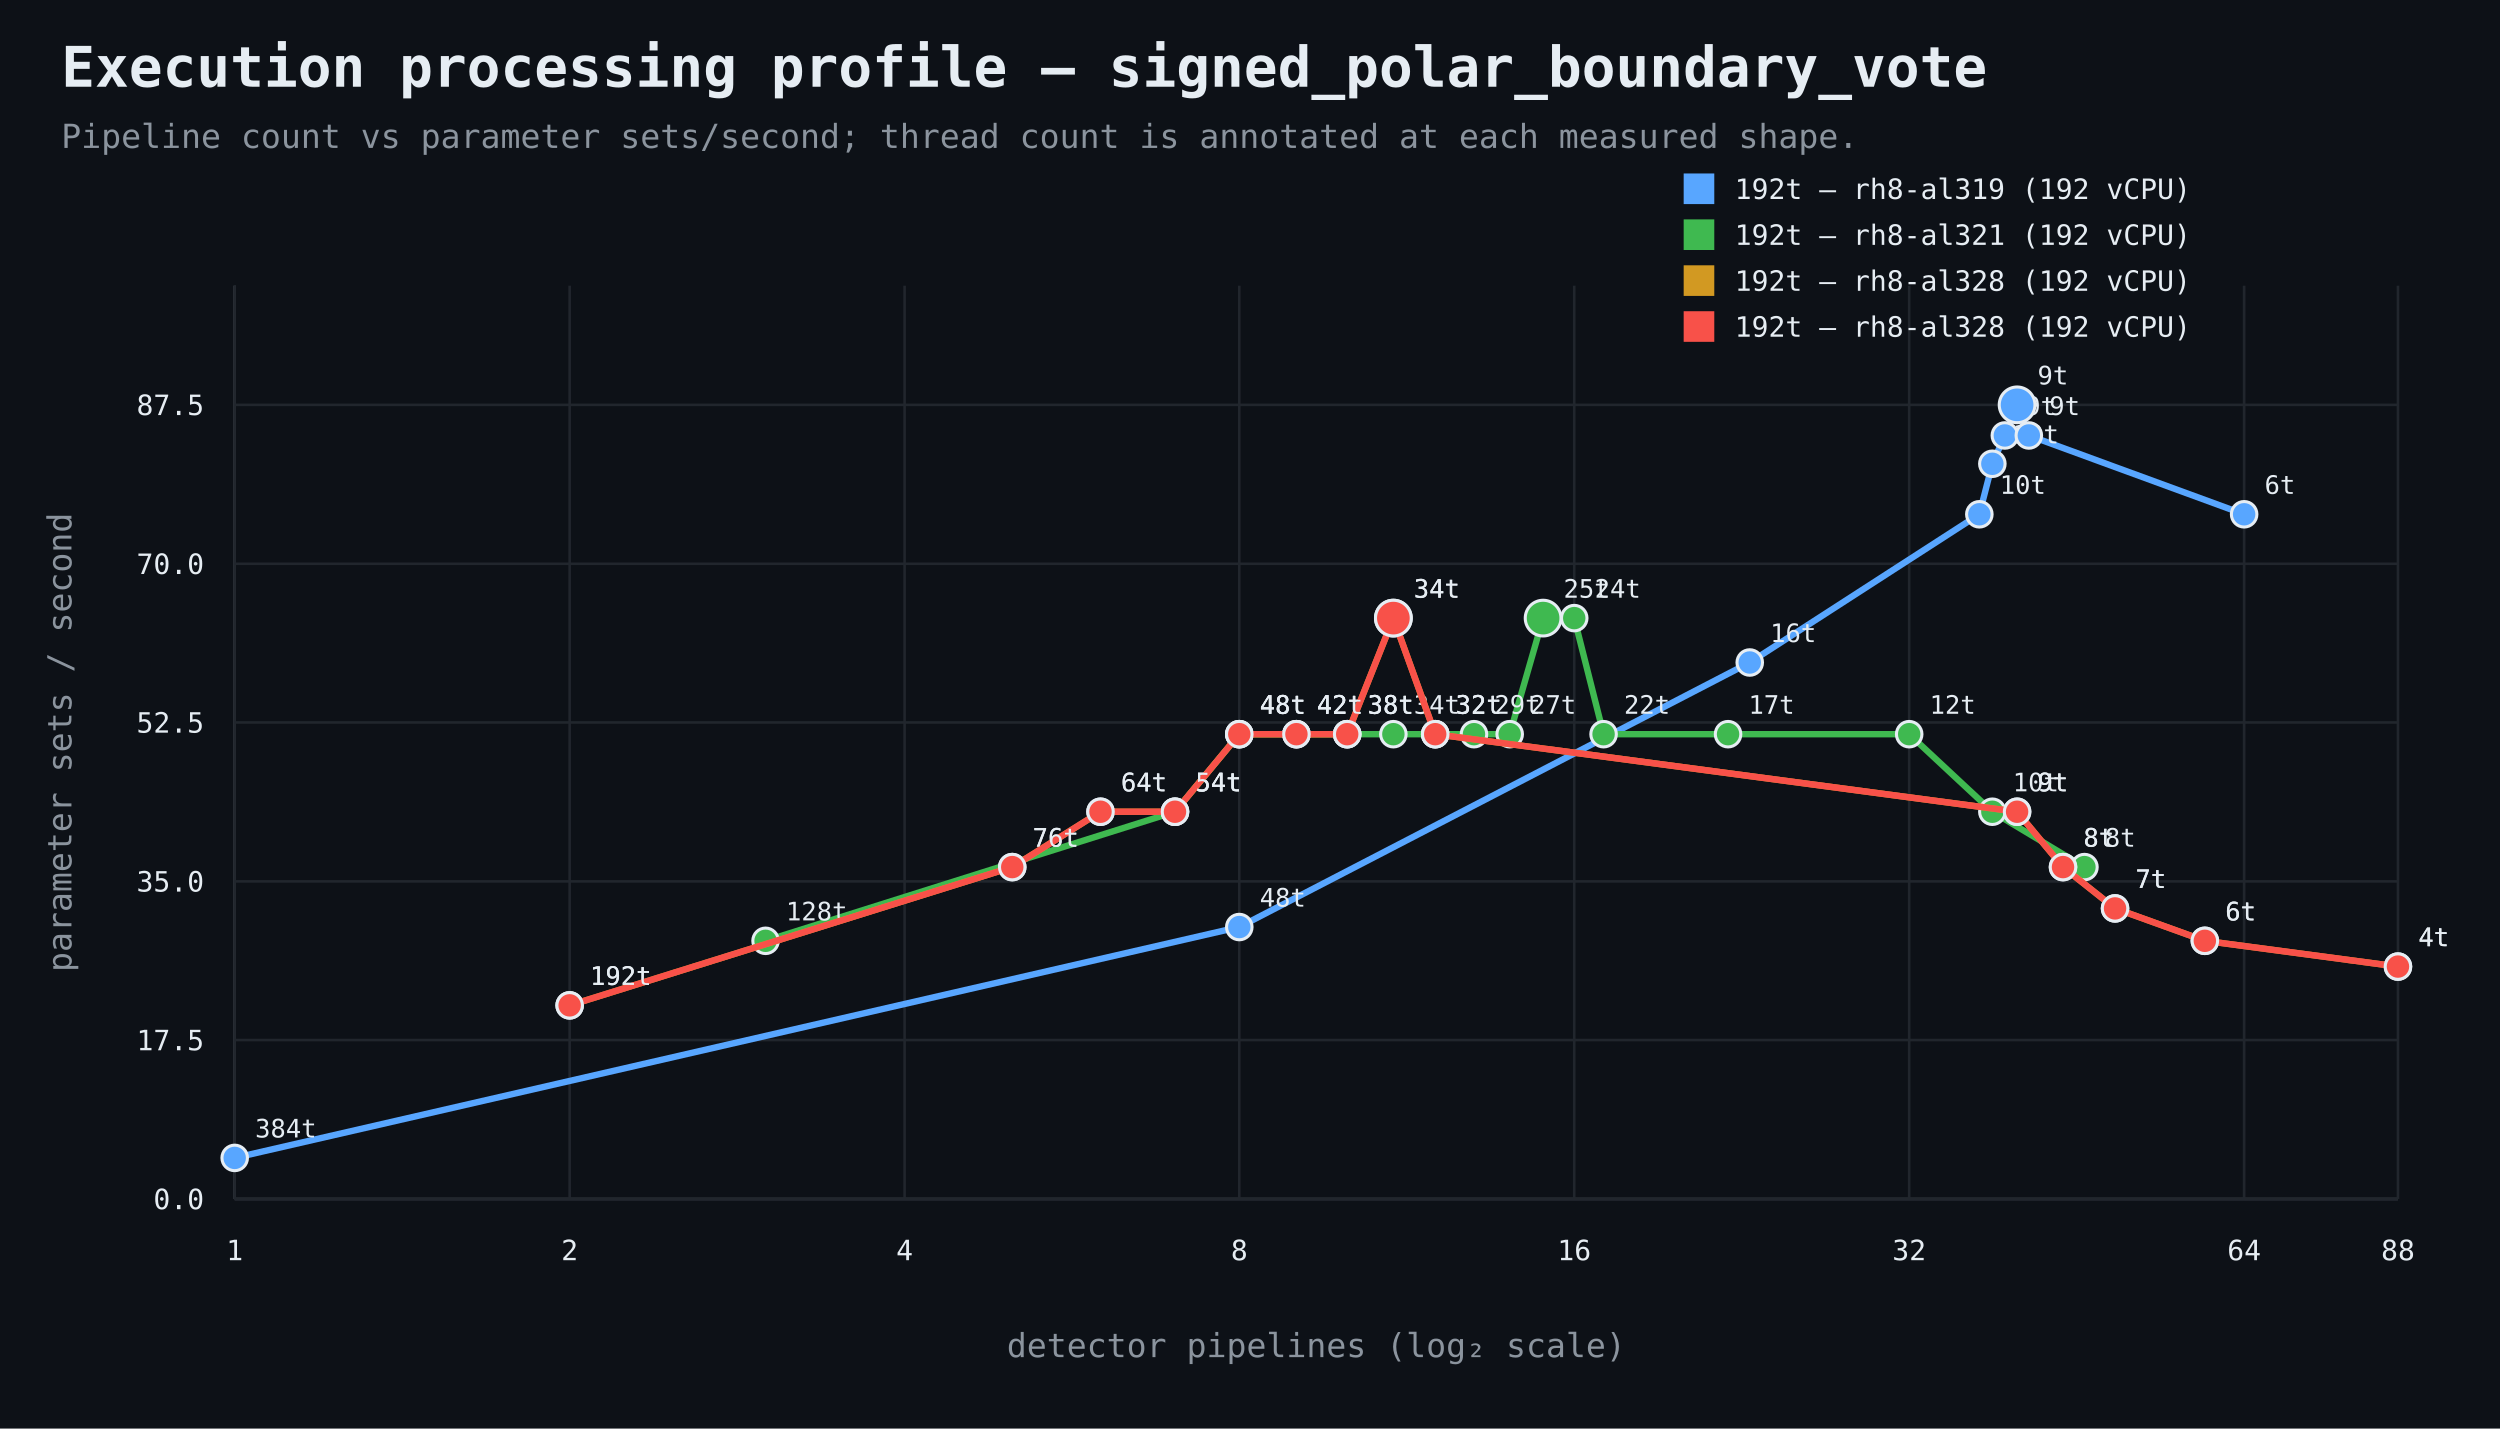
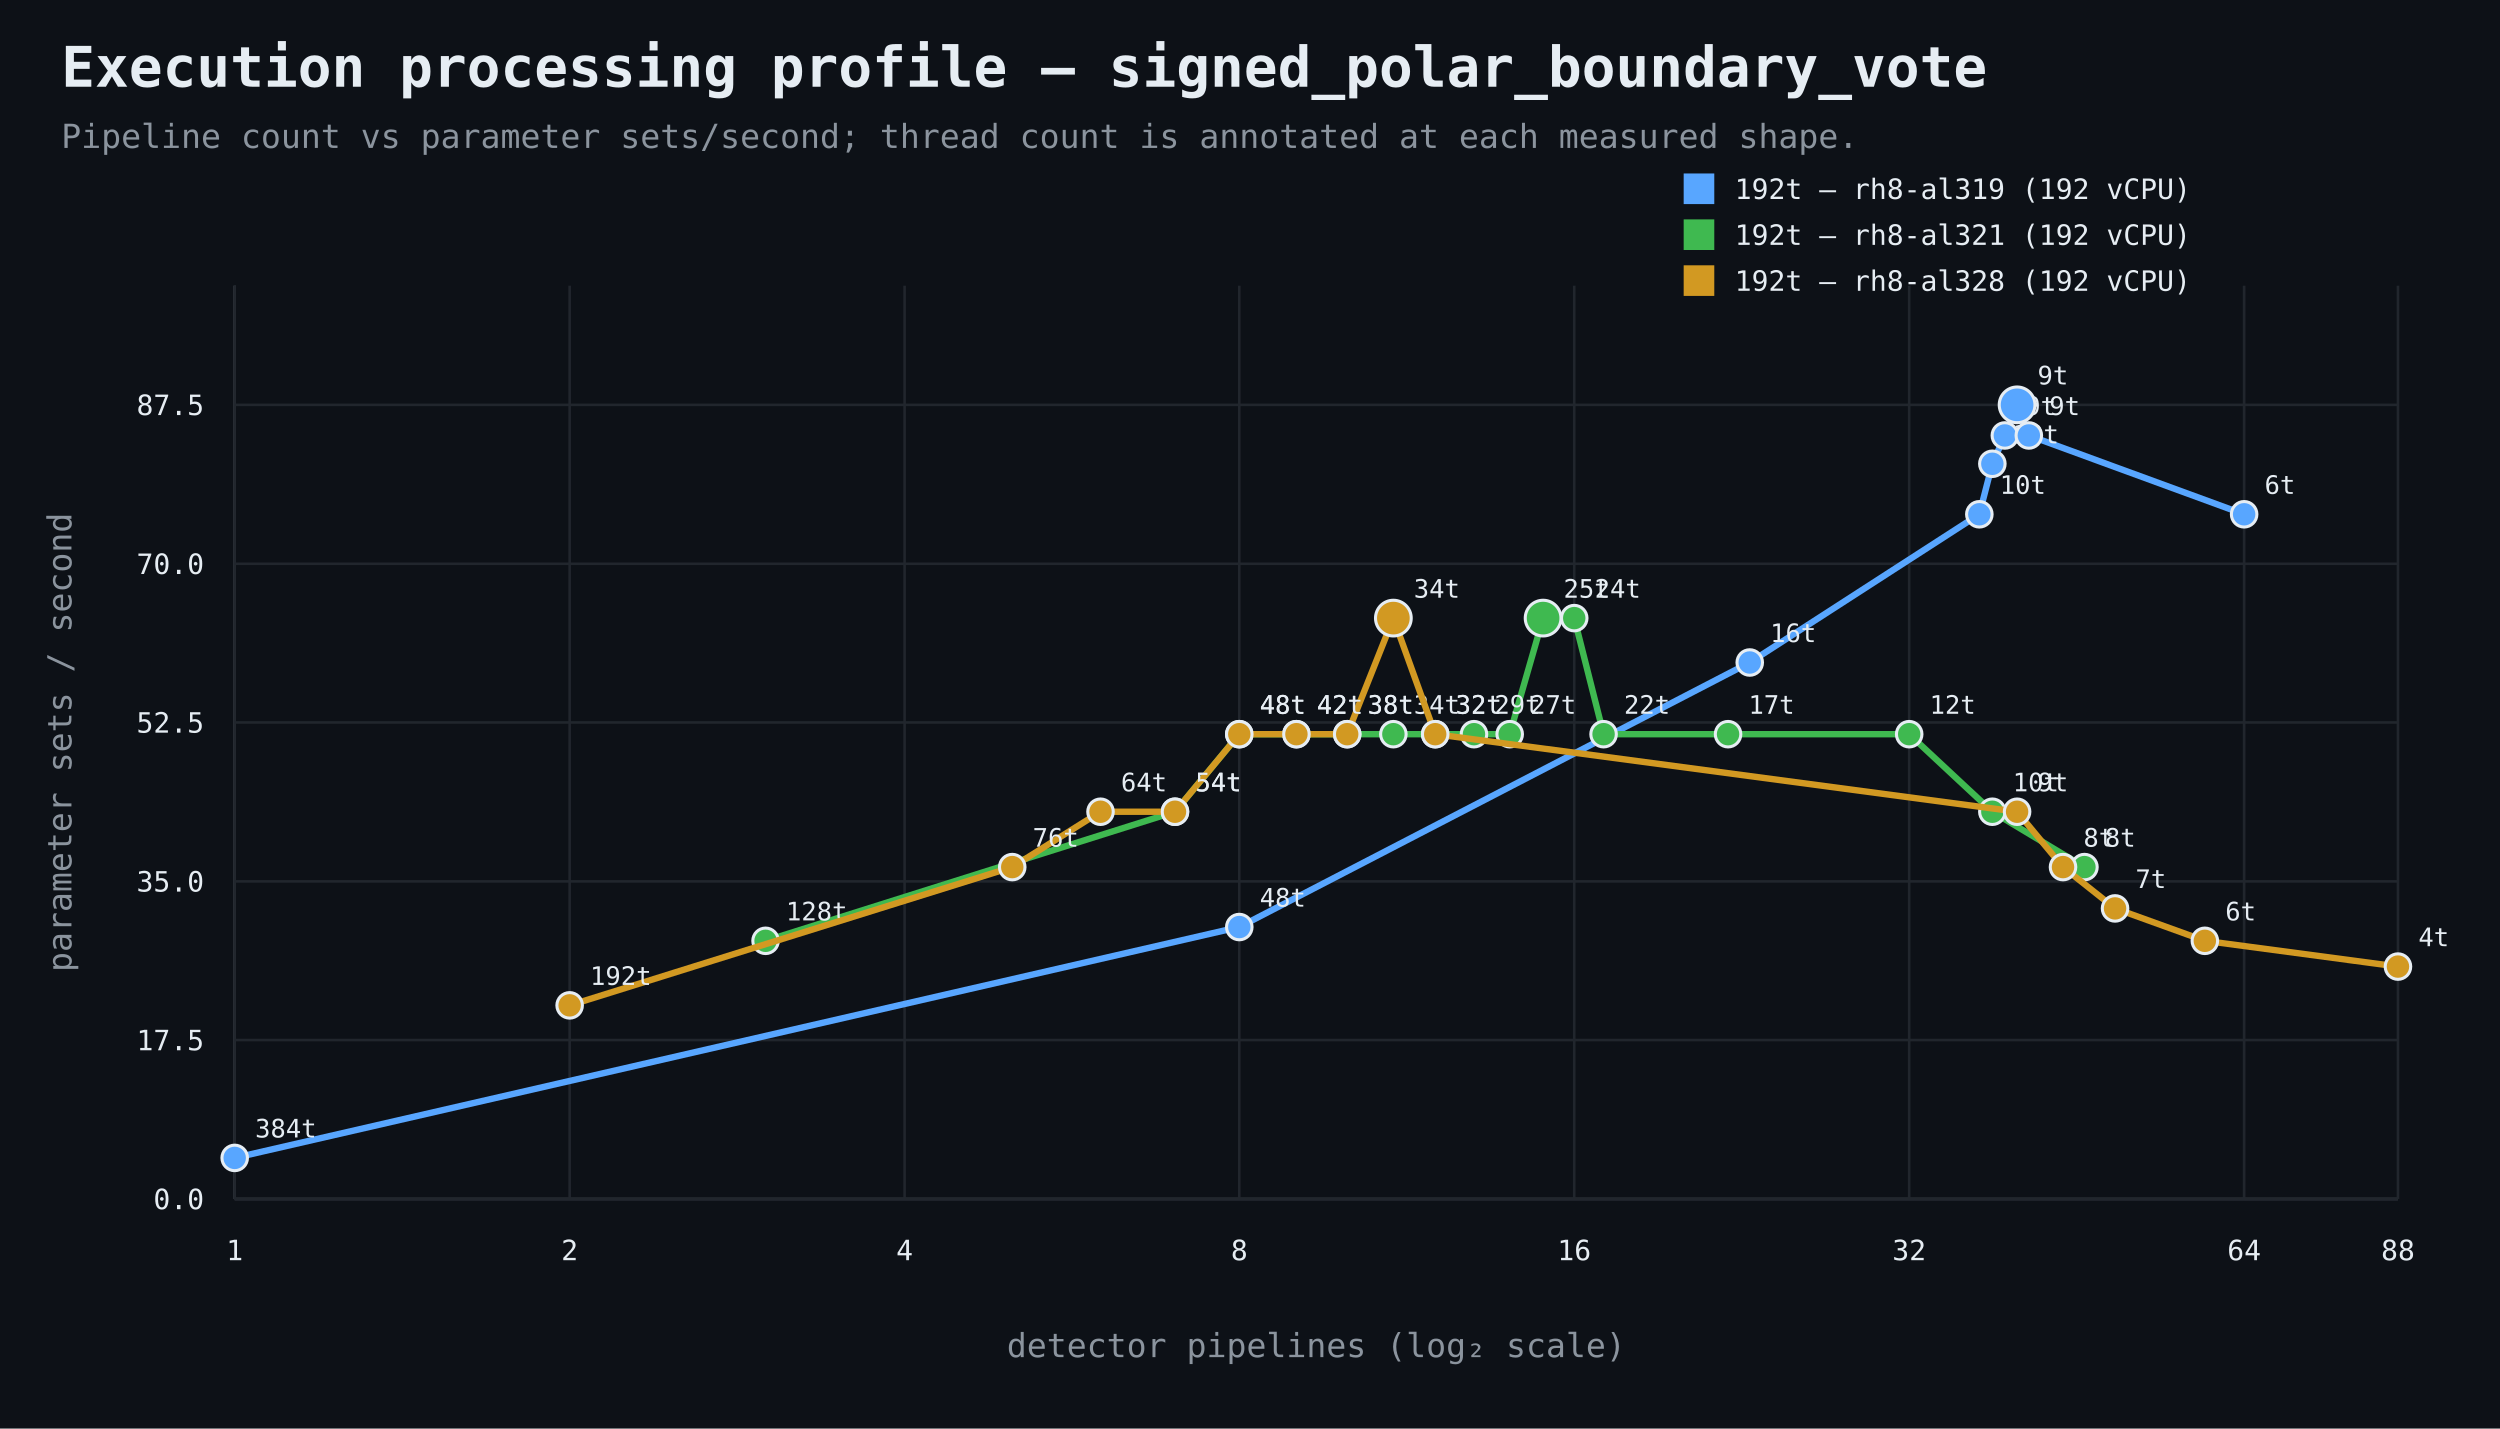
<svg xmlns="http://www.w3.org/2000/svg" width="980" height="560" viewBox="0 0 980 560">
  <rect width="100%" height="100%" fill="#0d1117" />
  <style>text{font-family:ui-monospace,SFMono-Regular,Consolas,monospace;fill:#e6edf3}.muted{fill:#8b949e}.axis{stroke:#484f58;stroke-width:1}.grid{stroke:#21262d;stroke-width:1}.point{stroke:#e6edf3;stroke-width:1.2}</style>
  <text x="24" y="34" font-size="22" font-weight="700">Execution processing profile — signed_polar_boundary_vote</text>
  <text x="24" y="58" font-size="13" class="muted">Pipeline count vs parameter sets/second; thread count is annotated at each measured shape.</text>
  <line x1="92" y1="470" x2="940" y2="470" class="axis" />
  <line x1="92" y1="112" x2="92" y2="470" class="axis" />
  <line x1="92" y1="470.0" x2="940" y2="470.0" class="grid" />
  <text x="80" y="474.0" text-anchor="end" font-size="11">0.0</text>
  <line x1="92" y1="407.7" x2="940" y2="407.7" class="grid" />
  <text x="80" y="411.7" text-anchor="end" font-size="11">17.5</text>
  <line x1="92" y1="345.5" x2="940" y2="345.5" class="grid" />
  <text x="80" y="349.5" text-anchor="end" font-size="11">35.0</text>
  <line x1="92" y1="283.2" x2="940" y2="283.2" class="grid" />
  <text x="80" y="287.2" text-anchor="end" font-size="11">52.5</text>
  <line x1="92" y1="221.0" x2="940" y2="221.0" class="grid" />
  <text x="80" y="225.0" text-anchor="end" font-size="11">70.0</text>
  <line x1="92" y1="158.7" x2="940" y2="158.7" class="grid" />
  <text x="80" y="162.7" text-anchor="end" font-size="11">87.5</text>
  <line x1="92.0" y1="112" x2="92.0" y2="470" class="grid" />
  <text x="92.0" y="494" text-anchor="middle" font-size="11">1</text>
  <line x1="223.3" y1="112" x2="223.3" y2="470" class="grid" />
  <text x="223.3" y="494" text-anchor="middle" font-size="11">2</text>
  <line x1="354.6" y1="112" x2="354.6" y2="470" class="grid" />
  <text x="354.6" y="494" text-anchor="middle" font-size="11">4</text>
  <line x1="485.8" y1="112" x2="485.8" y2="470" class="grid" />
  <text x="485.8" y="494" text-anchor="middle" font-size="11">8</text>
  <line x1="617.1" y1="112" x2="617.1" y2="470" class="grid" />
  <text x="617.1" y="494" text-anchor="middle" font-size="11">16</text>
  <line x1="748.4" y1="112" x2="748.4" y2="470" class="grid" />
  <text x="748.4" y="494" text-anchor="middle" font-size="11">32</text>
  <line x1="879.7" y1="112" x2="879.7" y2="470" class="grid" />
  <text x="879.7" y="494" text-anchor="middle" font-size="11">64</text>
  <line x1="940.0" y1="112" x2="940.0" y2="470" class="grid" />
  <text x="940.0" y="494" text-anchor="middle" font-size="11">88</text>
  <text x="516.0" y="532" text-anchor="middle" font-size="13" class="muted">detector pipelines (log₂ scale)</text>
  <text x="28" y="291.0" text-anchor="middle" font-size="13" class="muted" transform="rotate(-90 28 291.0)">parameter sets / second</text>
  <path d="M 92.0 453.9 L 485.8 363.4 L 685.9 259.7 L 775.9 201.6 L 781.0 181.8 L 785.9 170.7 L 790.7 158.7 L 795.3 170.7 L 879.7 201.6" fill="none" stroke="#58a6ff" stroke-width="2.5" />
  <circle cx="92.0" cy="453.9" r="5" fill="#58a6ff" class="point" />
  <text x="100.0" y="445.9" text-anchor="start" font-size="10">384t</text>
  <circle cx="485.8" cy="363.4" r="5" fill="#58a6ff" class="point" />
  <text x="493.8" y="355.4" text-anchor="start" font-size="10">48t</text>
  <circle cx="685.9" cy="259.7" r="5" fill="#58a6ff" class="point" />
  <text x="693.9" y="251.7" text-anchor="start" font-size="10">16t</text>
  <circle cx="775.9" cy="201.6" r="5" fill="#58a6ff" class="point" />
  <text x="783.9" y="193.6" text-anchor="start" font-size="10">10t</text>
  <circle cx="781.0" cy="181.8" r="5" fill="#58a6ff" class="point" />
  <text x="789.0" y="173.8" text-anchor="start" font-size="10">10t</text>
  <circle cx="785.9" cy="170.7" r="5" fill="#58a6ff" class="point" />
  <text x="793.9" y="162.7" text-anchor="start" font-size="10">9t</text>
  <circle cx="790.7" cy="158.7" r="7" fill="#58a6ff" class="point" />
  <text x="798.7" y="150.7" text-anchor="start" font-size="10">9t</text>
  <circle cx="795.3" cy="170.7" r="5" fill="#58a6ff" class="point" />
  <text x="803.3" y="162.7" text-anchor="start" font-size="10">9t</text>
  <circle cx="879.7" cy="201.6" r="5" fill="#58a6ff" class="point" />
  <text x="887.7" y="193.6" text-anchor="start" font-size="10">6t</text>
  <rect x="660" y="68" width="12" height="12" fill="#58a6ff" />
  <text x="680" y="78" font-size="11">192t — rh8-al319 (192 vCPU)</text>
  <path d="M 300.1 368.8 L 460.6 318.2 L 485.8 287.8 L 508.2 287.8 L 528.1 287.8 L 546.2 287.8 L 562.6 287.8 L 577.8 287.8 L 591.8 287.8 L 604.9 242.3 L 617.1 242.3 L 628.6 287.8 L 677.4 287.8 L 748.4 287.8 L 781.0 318.2 L 817.1 339.9" fill="none" stroke="#3fb950" stroke-width="2.5" />
  <circle cx="300.1" cy="368.8" r="5" fill="#3fb950" class="point" />
  <text x="308.1" y="360.8" text-anchor="start" font-size="10">128t</text>
  <circle cx="460.6" cy="318.2" r="5" fill="#3fb950" class="point" />
  <text x="468.6" y="310.2" text-anchor="start" font-size="10">54t</text>
  <circle cx="485.8" cy="287.8" r="5" fill="#3fb950" class="point" />
  <text x="493.8" y="279.8" text-anchor="start" font-size="10">48t</text>
  <circle cx="508.2" cy="287.8" r="5" fill="#3fb950" class="point" />
  <text x="516.2" y="279.8" text-anchor="start" font-size="10">42t</text>
  <circle cx="528.1" cy="287.8" r="5" fill="#3fb950" class="point" />
  <text x="536.1" y="279.8" text-anchor="start" font-size="10">38t</text>
  <circle cx="546.2" cy="287.8" r="5" fill="#3fb950" class="point" />
  <text x="554.2" y="279.8" text-anchor="start" font-size="10">34t</text>
  <circle cx="562.6" cy="287.8" r="5" fill="#3fb950" class="point" />
  <text x="570.6" y="279.8" text-anchor="start" font-size="10">32t</text>
  <circle cx="577.8" cy="287.8" r="5" fill="#3fb950" class="point" />
  <text x="585.8" y="279.8" text-anchor="start" font-size="10">29t</text>
  <circle cx="591.8" cy="287.8" r="5" fill="#3fb950" class="point" />
  <text x="599.8" y="279.8" text-anchor="start" font-size="10">27t</text>
  <circle cx="604.9" cy="242.3" r="7" fill="#3fb950" class="point" />
  <text x="612.9" y="234.3" text-anchor="start" font-size="10">25t</text>
  <circle cx="617.1" cy="242.3" r="5" fill="#3fb950" class="point" />
  <text x="625.1" y="234.3" text-anchor="start" font-size="10">24t</text>
  <circle cx="628.6" cy="287.8" r="5" fill="#3fb950" class="point" />
  <text x="636.6" y="279.8" text-anchor="start" font-size="10">22t</text>
  <circle cx="677.4" cy="287.8" r="5" fill="#3fb950" class="point" />
  <text x="685.4" y="279.8" text-anchor="start" font-size="10">17t</text>
  <circle cx="748.4" cy="287.8" r="5" fill="#3fb950" class="point" />
  <text x="756.4" y="279.8" text-anchor="start" font-size="10">12t</text>
  <circle cx="781.0" cy="318.2" r="5" fill="#3fb950" class="point" />
  <text x="789.0" y="310.2" text-anchor="start" font-size="10">10t</text>
  <circle cx="817.1" cy="339.9" r="5" fill="#3fb950" class="point" />
  <text x="825.1" y="331.9" text-anchor="start" font-size="10">8t</text>
  <rect x="660" y="86" width="12" height="12" fill="#3fb950" />
  <text x="680" y="96" font-size="11">192t — rh8-al321 (192 vCPU)</text>
  <path d="M 223.3 394.1 L 396.8 339.9 L 431.4 318.2 L 460.6 318.2 L 485.8 287.8 L 508.2 287.8 L 528.1 287.8 L 546.2 242.3 L 562.6 287.8 L 790.7 318.2 L 808.7 339.9 L 829.1 356.1 L 864.3 368.8 L 940.0 378.9" fill="none" stroke="#d29922" stroke-width="2.5" />
  <circle cx="223.3" cy="394.1" r="5" fill="#d29922" class="point" />
  <text x="231.3" y="386.1" text-anchor="start" font-size="10">192t</text>
  <circle cx="396.8" cy="339.9" r="5" fill="#d29922" class="point" />
  <text x="404.8" y="331.9" text-anchor="start" font-size="10">76t</text>
  <circle cx="431.4" cy="318.2" r="5" fill="#d29922" class="point" />
  <text x="439.4" y="310.2" text-anchor="start" font-size="10">64t</text>
  <circle cx="460.6" cy="318.2" r="5" fill="#d29922" class="point" />
  <text x="468.6" y="310.2" text-anchor="start" font-size="10">54t</text>
  <circle cx="485.8" cy="287.8" r="5" fill="#d29922" class="point" />
  <text x="493.8" y="279.8" text-anchor="start" font-size="10">48t</text>
  <circle cx="508.2" cy="287.8" r="5" fill="#d29922" class="point" />
  <text x="516.2" y="279.8" text-anchor="start" font-size="10">42t</text>
  <circle cx="528.1" cy="287.8" r="5" fill="#d29922" class="point" />
  <text x="536.1" y="279.8" text-anchor="start" font-size="10">38t</text>
  <circle cx="546.2" cy="242.3" r="7" fill="#d29922" class="point" />
  <text x="554.2" y="234.3" text-anchor="start" font-size="10">34t</text>
  <circle cx="562.6" cy="287.8" r="5" fill="#d29922" class="point" />
  <text x="570.6" y="279.8" text-anchor="start" font-size="10">32t</text>
  <circle cx="790.7" cy="318.2" r="5" fill="#d29922" class="point" />
  <text x="798.7" y="310.2" text-anchor="start" font-size="10">9t</text>
  <circle cx="808.7" cy="339.9" r="5" fill="#d29922" class="point" />
  <text x="816.7" y="331.9" text-anchor="start" font-size="10">8t</text>
  <circle cx="829.1" cy="356.1" r="5" fill="#d29922" class="point" />
  <text x="837.1" y="348.1" text-anchor="start" font-size="10">7t</text>
  <circle cx="864.3" cy="368.8" r="5" fill="#d29922" class="point" />
  <text x="872.3" y="360.8" text-anchor="start" font-size="10">6t</text>
  <circle cx="940.0" cy="378.9" r="5" fill="#d29922" class="point" />
  <text x="948.0" y="370.9" text-anchor="start" font-size="10">4t</text>
  <rect x="660" y="104" width="12" height="12" fill="#d29922" />
  <text x="680" y="114" font-size="11">192t — rh8-al328 (192 vCPU)</text>
-   <path d="M 223.3 394.1 L 396.8 339.9 L 431.4 318.2 L 460.6 318.2 L 485.8 287.8 L 508.2 287.8 L 528.1 287.8 L 546.2 242.3 L 562.6 287.8 L 790.7 318.2 L 808.7 339.9 L 829.1 356.1 L 864.3 368.8 L 940.0 378.9" fill="none" stroke="#f85149" stroke-width="2.5" />
-   <circle cx="223.3" cy="394.1" r="5" fill="#f85149" class="point" />
-   <text x="231.3" y="386.1" text-anchor="start" font-size="10">192t</text>
-   <circle cx="396.8" cy="339.9" r="5" fill="#f85149" class="point" />
-   <text x="404.8" y="331.9" text-anchor="start" font-size="10">76t</text>
-   <circle cx="431.4" cy="318.2" r="5" fill="#f85149" class="point" />
-   <text x="439.4" y="310.2" text-anchor="start" font-size="10">64t</text>
-   <circle cx="460.6" cy="318.2" r="5" fill="#f85149" class="point" />
-   <text x="468.6" y="310.2" text-anchor="start" font-size="10">54t</text>
-   <circle cx="485.8" cy="287.8" r="5" fill="#f85149" class="point" />
-   <text x="493.8" y="279.8" text-anchor="start" font-size="10">48t</text>
-   <circle cx="508.2" cy="287.8" r="5" fill="#f85149" class="point" />
-   <text x="516.2" y="279.8" text-anchor="start" font-size="10">42t</text>
-   <circle cx="528.1" cy="287.8" r="5" fill="#f85149" class="point" />
-   <text x="536.1" y="279.8" text-anchor="start" font-size="10">38t</text>
-   <circle cx="546.2" cy="242.3" r="7" fill="#f85149" class="point" />
-   <text x="554.2" y="234.3" text-anchor="start" font-size="10">34t</text>
-   <circle cx="562.6" cy="287.8" r="5" fill="#f85149" class="point" />
-   <text x="570.6" y="279.8" text-anchor="start" font-size="10">32t</text>
-   <circle cx="790.7" cy="318.2" r="5" fill="#f85149" class="point" />
-   <text x="798.7" y="310.2" text-anchor="start" font-size="10">9t</text>
-   <circle cx="808.7" cy="339.9" r="5" fill="#f85149" class="point" />
-   <text x="816.7" y="331.9" text-anchor="start" font-size="10">8t</text>
-   <circle cx="829.1" cy="356.1" r="5" fill="#f85149" class="point" />
-   <text x="837.1" y="348.1" text-anchor="start" font-size="10">7t</text>
-   <circle cx="864.3" cy="368.8" r="5" fill="#f85149" class="point" />
-   <text x="872.3" y="360.8" text-anchor="start" font-size="10">6t</text>
-   <circle cx="940.0" cy="378.9" r="5" fill="#f85149" class="point" />
-   <text x="948.0" y="370.9" text-anchor="start" font-size="10">4t</text>
-   <rect x="660" y="122" width="12" height="12" fill="#f85149" />
-   <text x="680" y="132" font-size="11">192t — rh8-al328 (192 vCPU)</text>
</svg>
